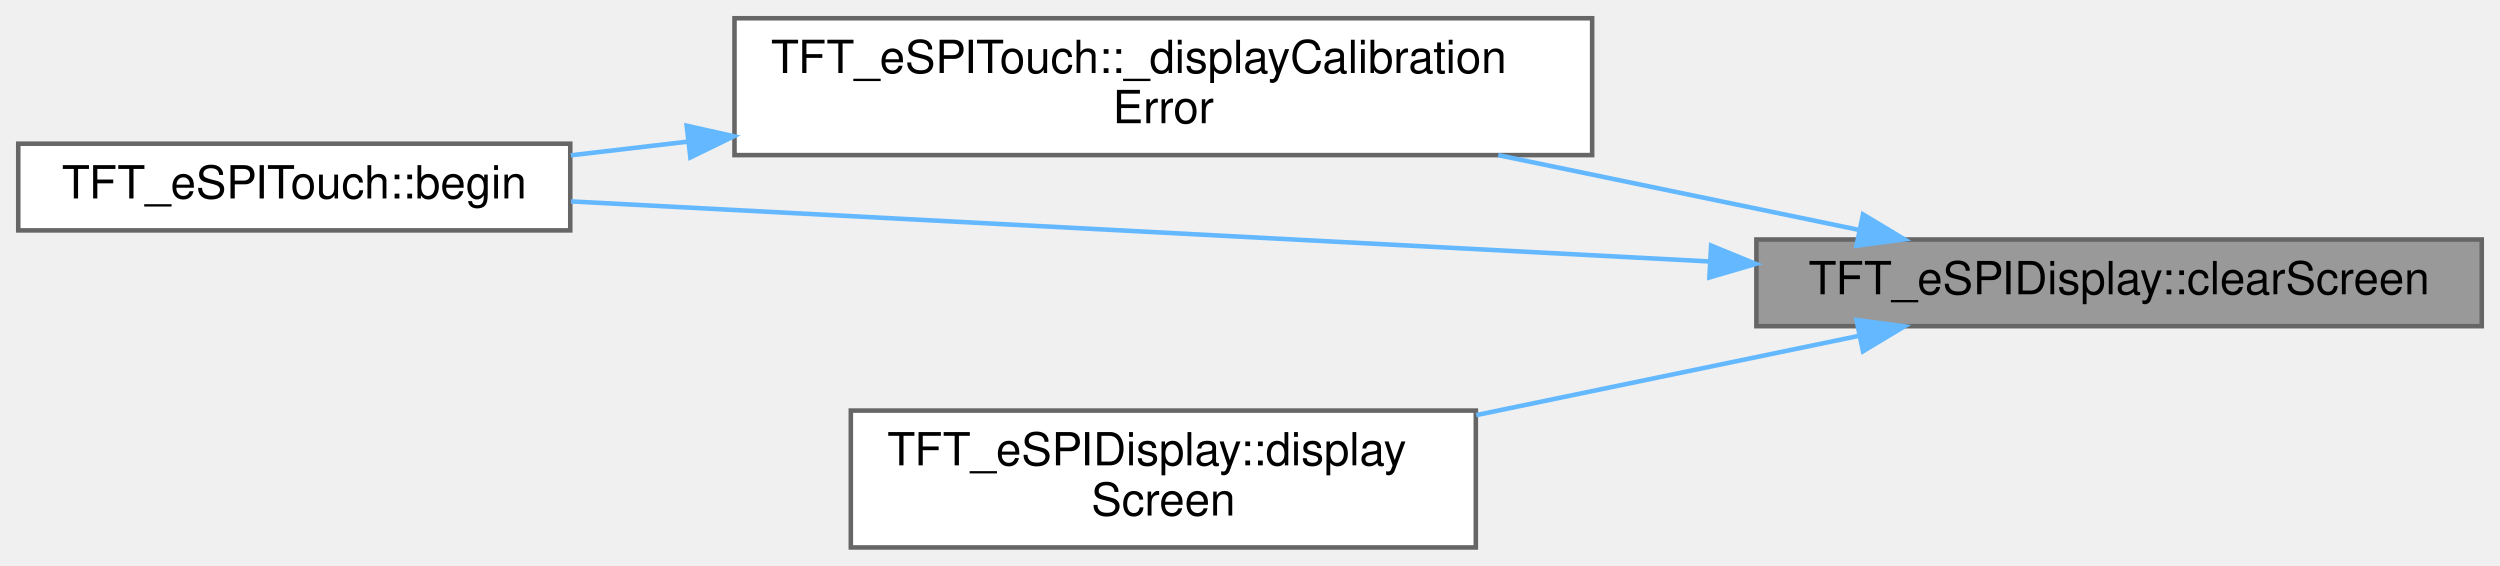
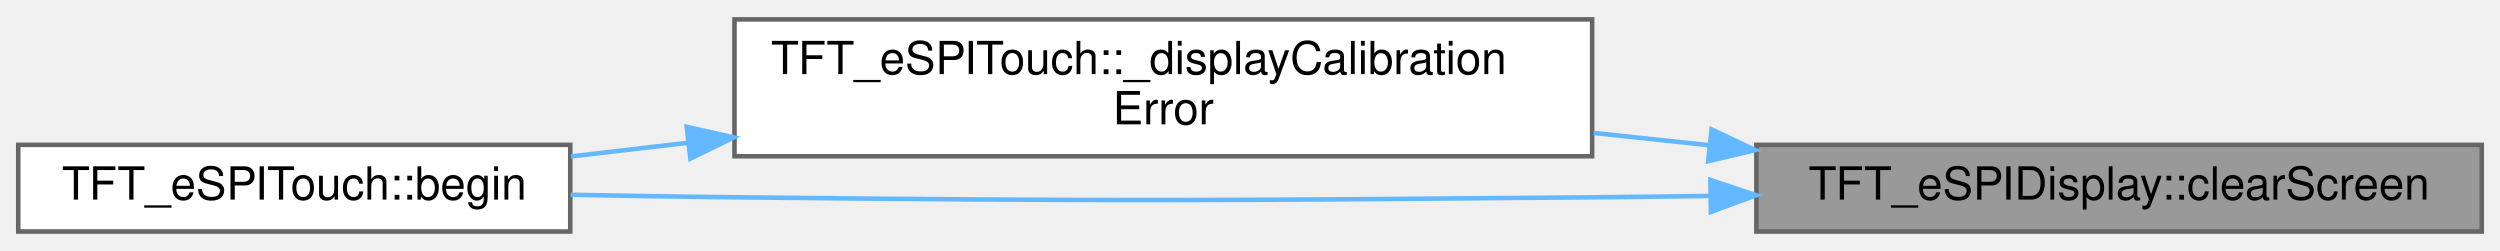
- <svg xmlns="http://www.w3.org/2000/svg" xmlns:xlink="http://www.w3.org/1999/xlink" width="548pt" height="124pt" viewBox="0.00 0.00 548.00 124.00">
-   <g id="graph0" class="graph" transform="scale(1 1) rotate(0) translate(4 120)">
+ <svg xmlns="http://www.w3.org/2000/svg" xmlns:xlink="http://www.w3.org/1999/xlink" width="548pt" height="55pt" viewBox="0.00 0.00 548.00 54.50">
+   <g id="graph0" class="graph" transform="scale(1 1) rotate(0) translate(4 50.5)">
    <g id="Node000001" class="node">
      <g id="a_Node000001">
        <a xlink:title="Clear the entire screen.">
-           <polygon fill="#999999" stroke="#666666" points="540,-67.5 381,-67.5 381,-48.5 540,-48.5 540,-67.5" />
-           <text text-anchor="middle" x="460.5" y="-55.5" font-family="Helvetica,sans-Serif" font-size="10.00">TFT_eSPIDisplay::clearScreen</text>
+           <polygon fill="#999999" stroke="#666666" points="540,-19 381,-19 381,0 540,0 540,-19" />
+           <text text-anchor="middle" x="460.5" y="-7" font-family="Helvetica,sans-Serif" font-size="10.00">TFT_eSPIDisplay::clearScreen</text>
        </a>
      </g>
    </g>
    <g id="Node000002" class="node">
      <g id="a_Node000002">
        <a xlink:href="classTFT__eSPITouch.html#ad71507c11a328924064e703daef05ada" target="_top" xlink:title="Display calibration error on screen and pause for 5 seconds.">
-           <polygon fill="white" stroke="#666666" points="345,-116 157,-116 157,-86 345,-86 345,-116" />
-           <text text-anchor="start" x="165" y="-104" font-family="Helvetica,sans-Serif" font-size="10.00">TFT_eSPITouch::_displayCalibration</text>
-           <text text-anchor="middle" x="251" y="-93" font-family="Helvetica,sans-Serif" font-size="10.00">Error</text>
+           <polygon fill="white" stroke="#666666" points="345,-46.5 157,-46.5 157,-16.5 345,-16.5 345,-46.5" />
+           <text text-anchor="start" x="165" y="-34.5" font-family="Helvetica,sans-Serif" font-size="10.00">TFT_eSPITouch::_displayCalibration</text>
+           <text text-anchor="middle" x="251" y="-23.5" font-family="Helvetica,sans-Serif" font-size="10.00">Error</text>
        </a>
      </g>
    </g>
    <g id="edge1_Node000001_Node000002" class="edge">
      <g id="a_edge1_Node000001_Node000002">
        <a xlink:title=" ">
-           <path fill="none" stroke="#63b8ff" d="M403.65,-69.57C379.29,-74.62 350.4,-80.61 324.41,-85.99" />
-           <polygon fill="#63b8ff" stroke="#63b8ff" points="404.37,-73 413.45,-67.54 402.95,-66.15 404.37,-73" />
+           <path fill="none" stroke="#63b8ff" d="M370.62,-18.92C362.24,-19.81 353.73,-20.71 345.32,-21.61" />
+           <polygon fill="#63b8ff" stroke="#63b8ff" points="371.18,-22.38 380.76,-17.85 370.44,-15.42 371.18,-22.38" />
        </a>
      </g>
    </g>
    <g id="Node000003" class="node">
      <g id="a_Node000003">
        <a xlink:href="classTFT__eSPITouch.html#aaf01840eb32016de879566883287b9c3" target="_top" xlink:title="Perform any initial once off setup or configuration here and call only once.">
-           <polygon fill="white" stroke="#666666" points="121,-88.5 0,-88.5 0,-69.5 121,-69.5 121,-88.5" />
-           <text text-anchor="middle" x="60.5" y="-76.5" font-family="Helvetica,sans-Serif" font-size="10.00">TFT_eSPITouch::begin</text>
+           <polygon fill="white" stroke="#666666" points="121,-19 0,-19 0,0 121,0 121,-19" />
+           <text text-anchor="middle" x="60.5" y="-7" font-family="Helvetica,sans-Serif" font-size="10.00">TFT_eSPITouch::begin</text>
        </a>
      </g>
    </g>
    <g id="edge3_Node000001_Node000003" class="edge">
      <g id="a_edge3_Node000001_Node000003">
        <a xlink:title=" ">
-           <path fill="none" stroke="#63b8ff" d="M370.82,-62.68C294.79,-66.69 187.35,-72.36 121.17,-75.85" />
-           <polygon fill="#63b8ff" stroke="#63b8ff" points="371.07,-66.17 380.87,-62.15 370.7,-59.18 371.07,-66.17" />
-         </a>
-       </g>
-     </g>
-     <g id="Node000004" class="node">
-       <g id="a_Node000004">
-         <a xlink:href="classTFT__eSPIDisplay.html#ac4c657d18bcd4dae193f5fd906411dcf" target="_top" xlink:title="Display the specified Screen on this display.">
-           <polygon fill="white" stroke="#666666" points="319.5,-30 182.5,-30 182.5,0 319.5,0 319.5,-30" />
-           <text text-anchor="start" x="190.5" y="-18" font-family="Helvetica,sans-Serif" font-size="10.00">TFT_eSPIDisplay::display</text>
-           <text text-anchor="middle" x="251" y="-7" font-family="Helvetica,sans-Serif" font-size="10.00">Screen</text>
-         </a>
-       </g>
-     </g>
-     <g id="edge4_Node000001_Node000004" class="edge">
-       <g id="a_edge4_Node000001_Node000004">
-         <a xlink:title=" ">
-           <path fill="none" stroke="#63b8ff" d="M403.44,-46.38C377.6,-41.03 346.71,-34.63 319.59,-29.01" />
-           <polygon fill="#63b8ff" stroke="#63b8ff" points="402.95,-49.85 413.45,-48.46 404.37,-43 402.95,-49.85" />
+           <path fill="none" stroke="#63b8ff" d="M370.77,-7.8C362.06,-7.68 353.36,-7.57 345,-7.5 261.45,-6.77 240.55,-6.63 157,-7.5 145.39,-7.62 132.99,-7.83 121.1,-8.06" />
+           <polygon fill="#63b8ff" stroke="#63b8ff" points="370.92,-11.3 380.97,-7.95 371.02,-4.3 370.92,-11.3" />
        </a>
      </g>
    </g>
    <g id="edge2_Node000002_Node000003" class="edge">
      <g id="a_edge2_Node000002_Node000003">
        <a xlink:title=" ">
-           <path fill="none" stroke="#63b8ff" d="M146.9,-88.97C138.1,-87.94 129.41,-86.93 121.14,-85.96" />
-           <polygon fill="#63b8ff" stroke="#63b8ff" points="146.52,-92.45 156.85,-90.13 147.33,-85.49 146.52,-92.45" />
+           <path fill="none" stroke="#63b8ff" d="M146.9,-19.47C138.1,-18.44 129.41,-17.43 121.14,-16.46" />
+           <polygon fill="#63b8ff" stroke="#63b8ff" points="146.52,-22.95 156.85,-20.63 147.33,-15.99 146.52,-22.95" />
        </a>
      </g>
    </g>
  </g>
</svg>
